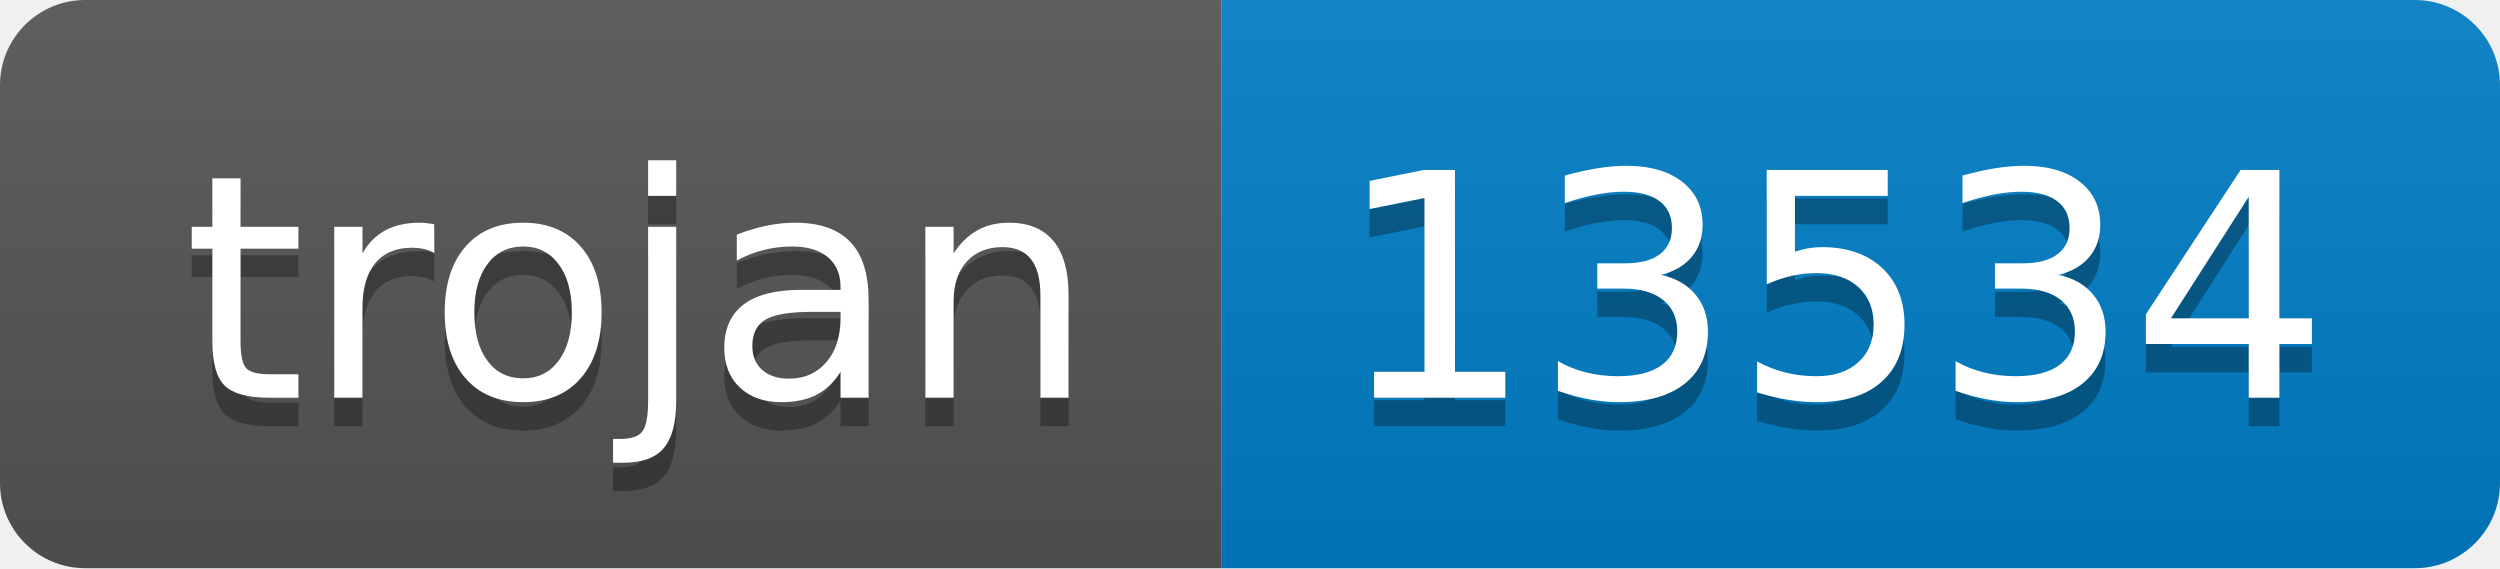
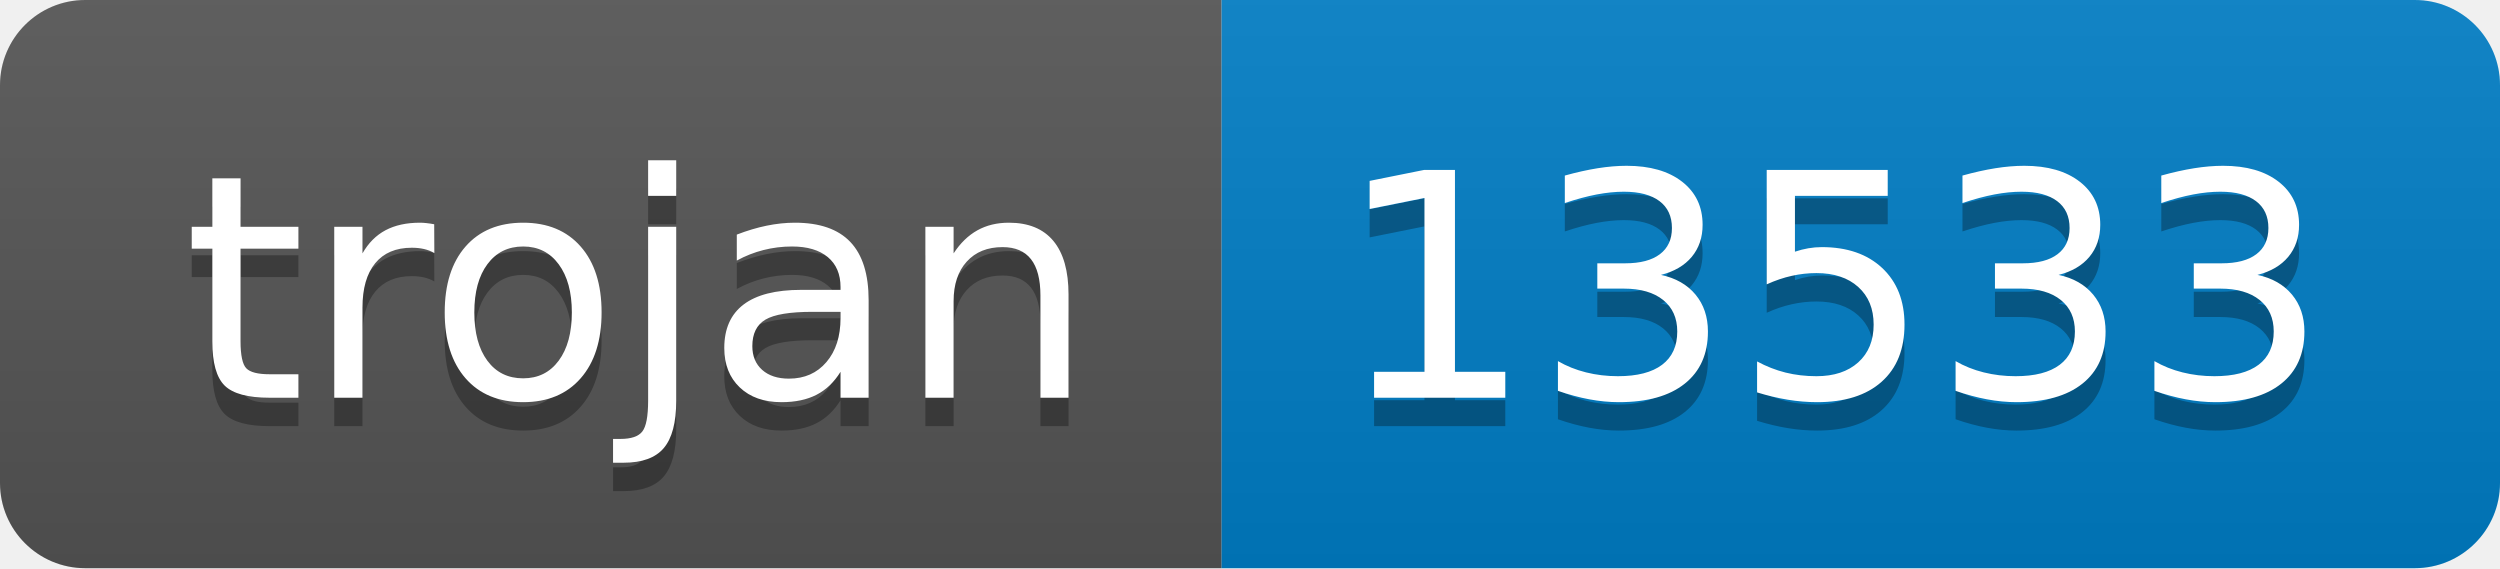
- <svg xmlns="http://www.w3.org/2000/svg" width="88" height="20" role="img" aria-label="trojan: 13534">
+ <svg xmlns="http://www.w3.org/2000/svg" width="88" height="20" role="img" aria-label="trojan: 13533">
  <linearGradient id="s" x2="0" y2="100%">
    <stop offset="0" stop-color="#bbb" stop-opacity=".1" />
    <stop offset="1" stop-opacity=".1" />
  </linearGradient>
  <clipPath id="r">
    <rect width="88" height="20" rx="3" fill="#fff" />
  </clipPath>
  <g clip-path="url(#r)">
    <rect width="43" height="20" fill="#555" />
    <rect x="43" width="45" height="20" fill="#007ec6" />
    <rect width="88" height="20" fill="url(#s)" />
  </g>
  <g fill="#fff" text-anchor="middle" font-family="Verdana,Geneva,DejaVu Sans,sans-serif" text-rendering="geometricPrecision" font-size="110">
    <text aria-hidden="true" x="225" y="150" fill="#010101" fill-opacity=".3" transform="scale(.1)" textLength="330">trojan</text>
    <text x="225" y="140" transform="scale(.1)" fill="#fff" textLength="330">trojan</text>
-     <text aria-hidden="true" x="645" y="150" fill="#010101" fill-opacity=".3" transform="scale(.1)" textLength="350">13534</text>
-     <text x="645" y="140" transform="scale(.1)" fill="#fff" textLength="350">13534</text>
+     <text aria-hidden="true" x="645" y="150" fill="#010101" fill-opacity=".3" transform="scale(.1)" textLength="350">13533</text>
+     <text x="645" y="140" transform="scale(.1)" fill="#fff" textLength="350">13533</text>
  </g>
</svg>
